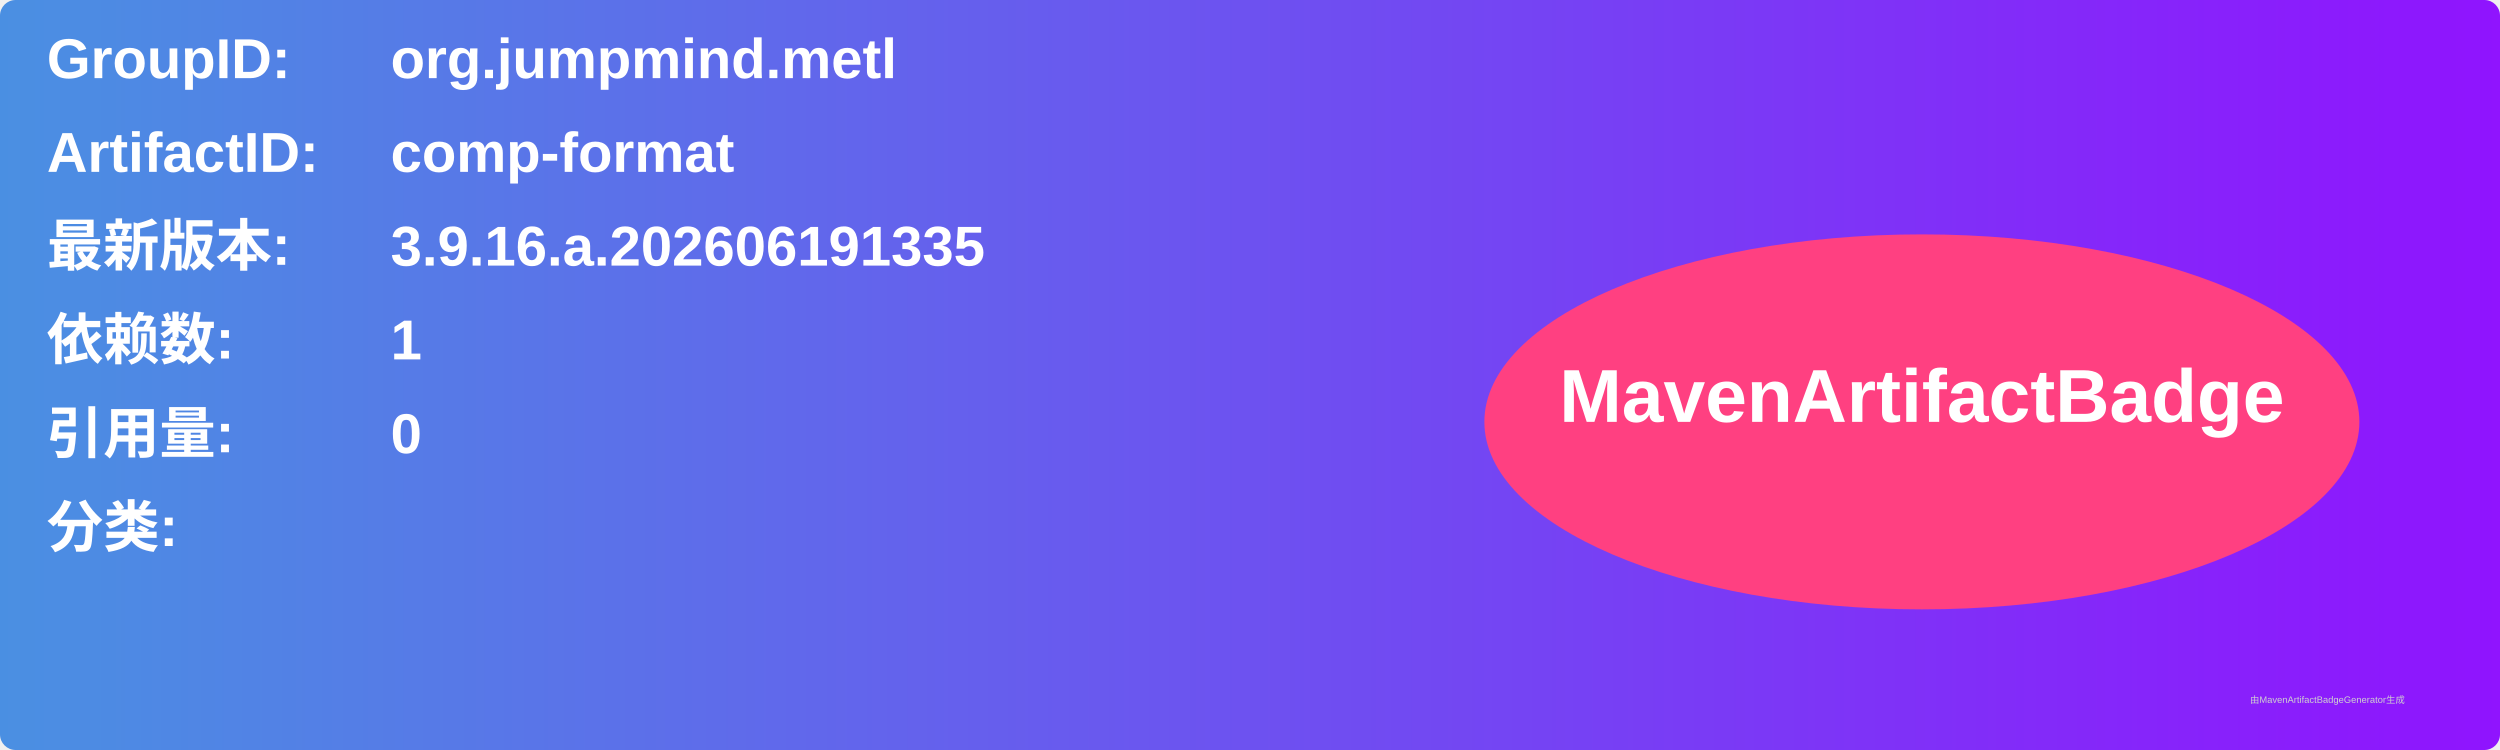
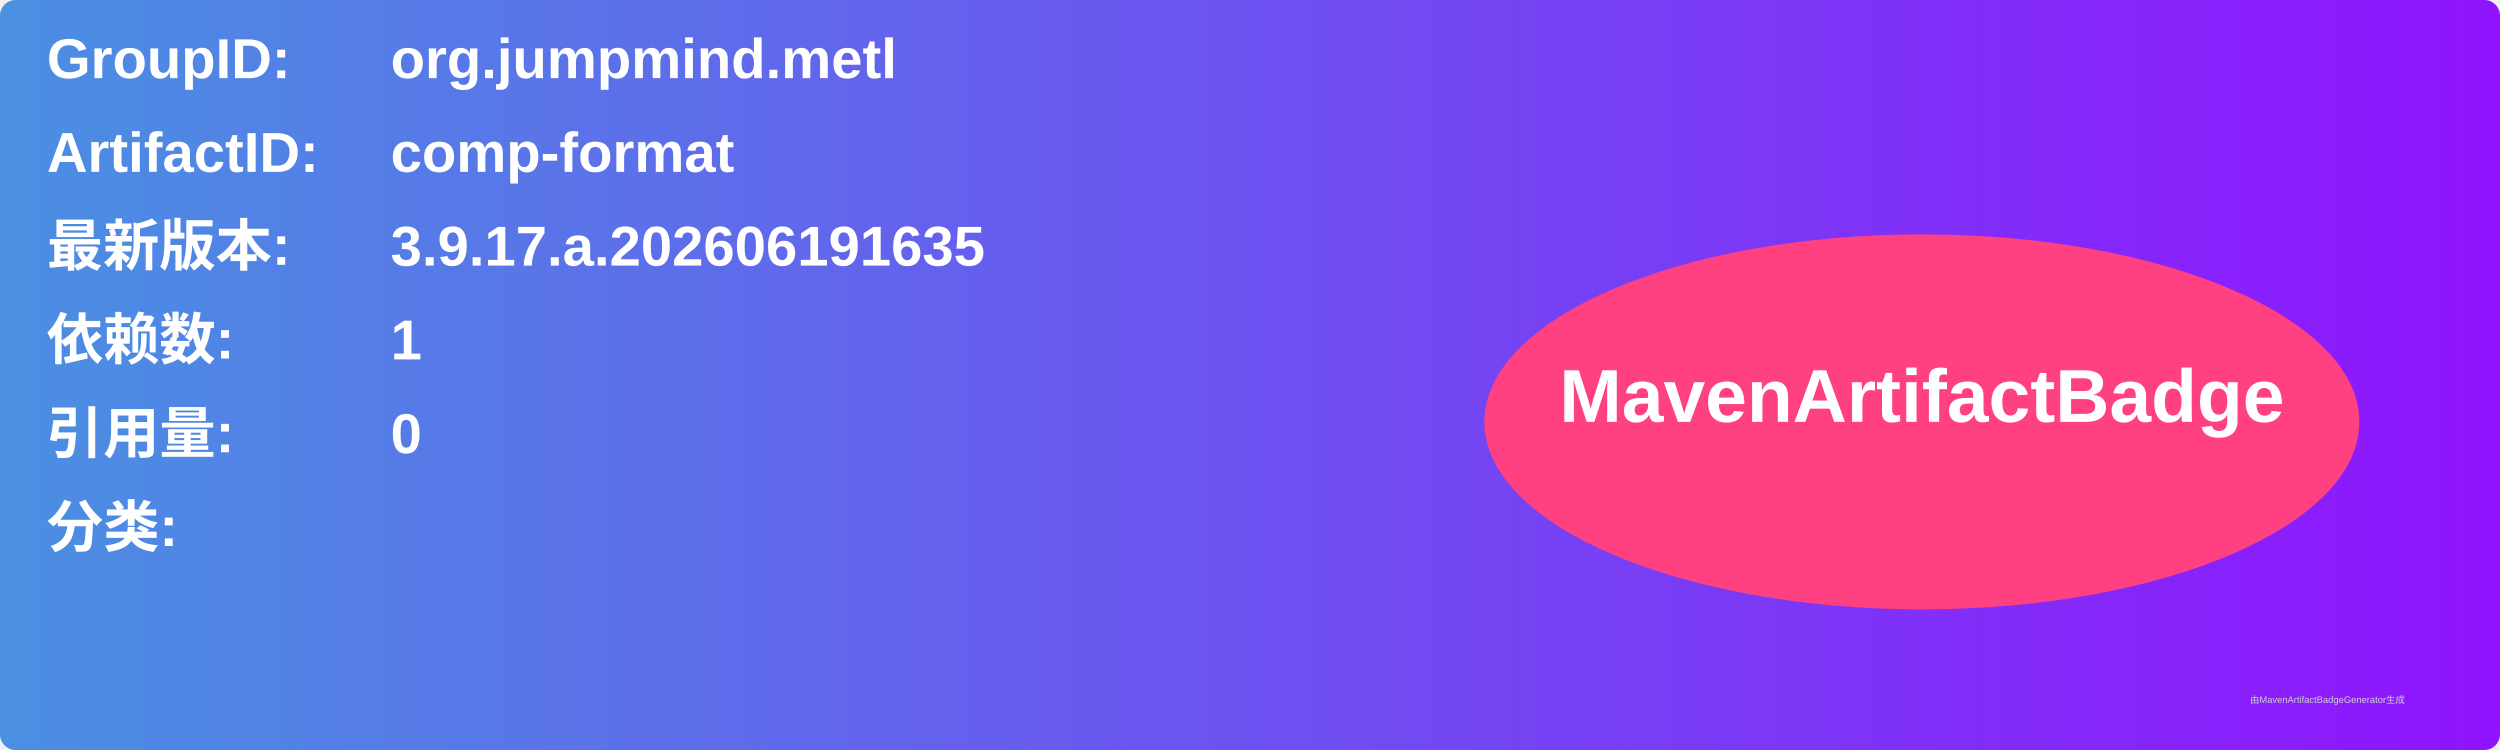
<svg xmlns="http://www.w3.org/2000/svg" width="800" height="240" viewBox="0 0 800 240">
  <linearGradient id="grad" x1="0%" y1="0%" x2="100%" y2="0%">
    <stop offset="0%" stop-color="#4a90e2" />
    <stop offset="100%" stop-color="#9013fe" />
  </linearGradient>
  <rect width="100%" height="100%" rx="5" ry="5" fill="url(#grad)" />
  <g transform="translate(15, 15)">
    <text x="0" y="10" font-family="Arial" font-size="18" fill="white" font-weight="bold" width="260">GroupID:</text>
    <text x="110" y="10" font-family="Arial" font-size="18" fill="white" font-weight="bold" width="460">org.jumpmind.metl</text>
    <text x="0" y="40" font-family="Arial" font-size="18" fill="white" font-weight="bold" width="260">ArtifactID:</text>
    <text x="110" y="40" font-family="Arial" font-size="18" fill="white" font-weight="bold" width="460">comp-format</text>
    <text x="0" y="70" font-family="Arial" font-size="18" fill="white" font-weight="bold">最新版本:</text>
    <text x="110" y="70" font-family="Arial" font-size="18" fill="white" font-weight="bold">
-       <tspan font-weight="bold">3.9.16.a.202606191335</tspan>
+       <tspan font-weight="bold">3.9.17.a.202606191635</tspan>
    </text>
    <text x="0" y="100" font-family="Arial" font-size="18" fill="white" font-weight="bold">依赖数: </text>
    <text x="110" y="100" font-family="Arial" font-size="18" fill="white">
      <tspan font-weight="bold">1</tspan>
    </text>
    <text x="0" y="130" font-family="Arial" font-size="18" fill="white" font-weight="bold">引用量: </text>
    <text x="110" y="130" font-family="Arial" font-size="18" fill="white">
      <tspan font-weight="bold">0</tspan>
    </text>
    <text x="0" y="160" font-family="Arial" font-size="18" fill="white" font-weight="bold">分类:</text>
    <text x="10" y="190" font-family="Arial" font-size="10" fill="white">
      <tspan font-weight="bold" />
    </text>
    <ellipse cx="600" cy="120" rx="140" ry="60" fill="#ff4081" />
    <text x="600" y="120" text-anchor="middle" font-family="Arial" font-size="24" fill="white" font-weight="bold">MavenArtifactBadge</text>
  </g>
  <text x="720" y="225" font-family="Arial" font-size="3" fill="#d0d0d0">由MavenArtifactBadgeGenerator生成</text>
</svg>
